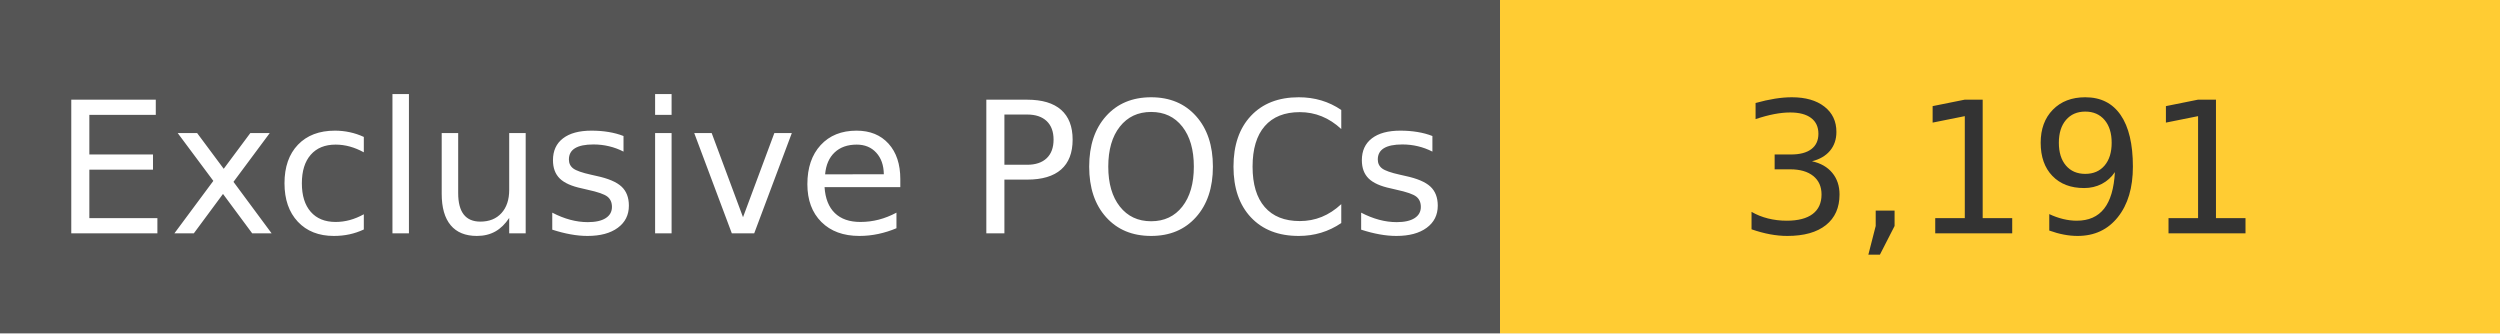
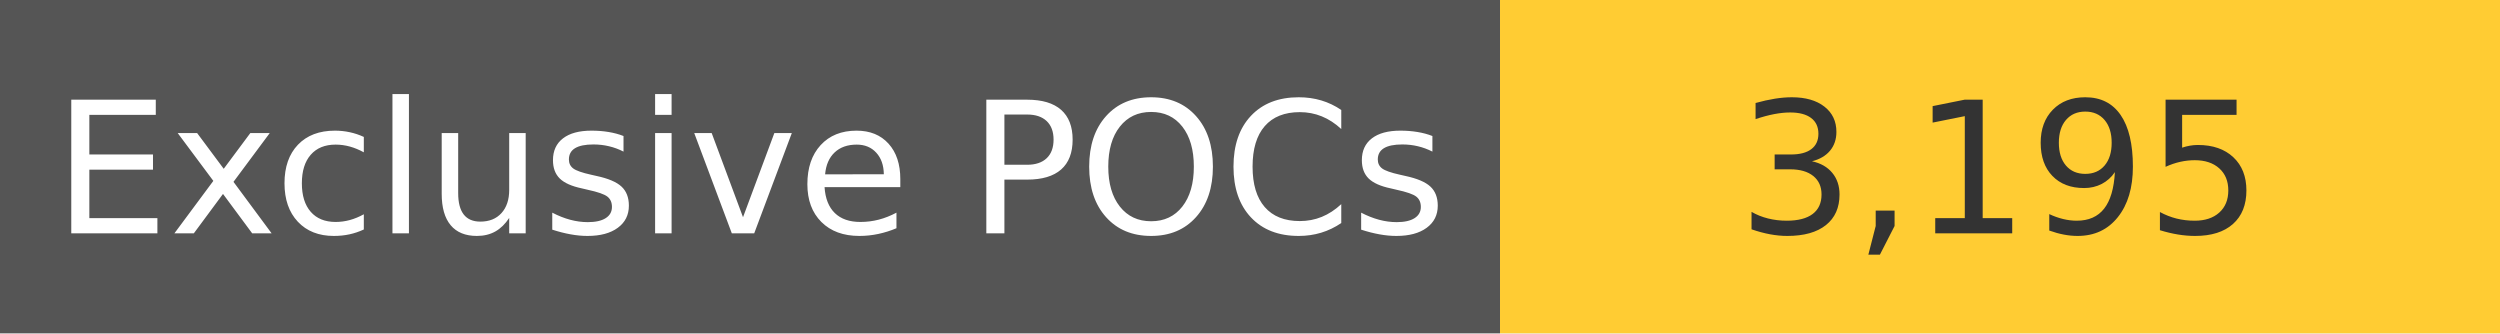
<svg xmlns="http://www.w3.org/2000/svg" width="150" height="20" role="img">
  <linearGradient id="s" x2="0" y2="100%">
    <stop offset="0" stop-color="#bbb" stop-opacity=".1" />
    <stop offset="1" stop-opacity=".1" />
  </linearGradient>
  <g>
    <rect width="90" height="20" fill="#555" />
    <rect x="90" width="267" height="20" fill="#ffcc33" />
  </g>
  <g fill="#fff" text-anchor="middle" font-family="Verdana,Geneva,DejaVu Sans,sans-serif" text-rendering="geometricPrecision" font-size="110">
    <text x="450" y="140" transform="scale(.1)" fill="#fff">
            Exclusive POCs
        </text>
    <text x="1200" y="140" transform="scale(.1)" fill="#333">
-             3,191
+             3,195
        </text>
  </g>
</svg>
